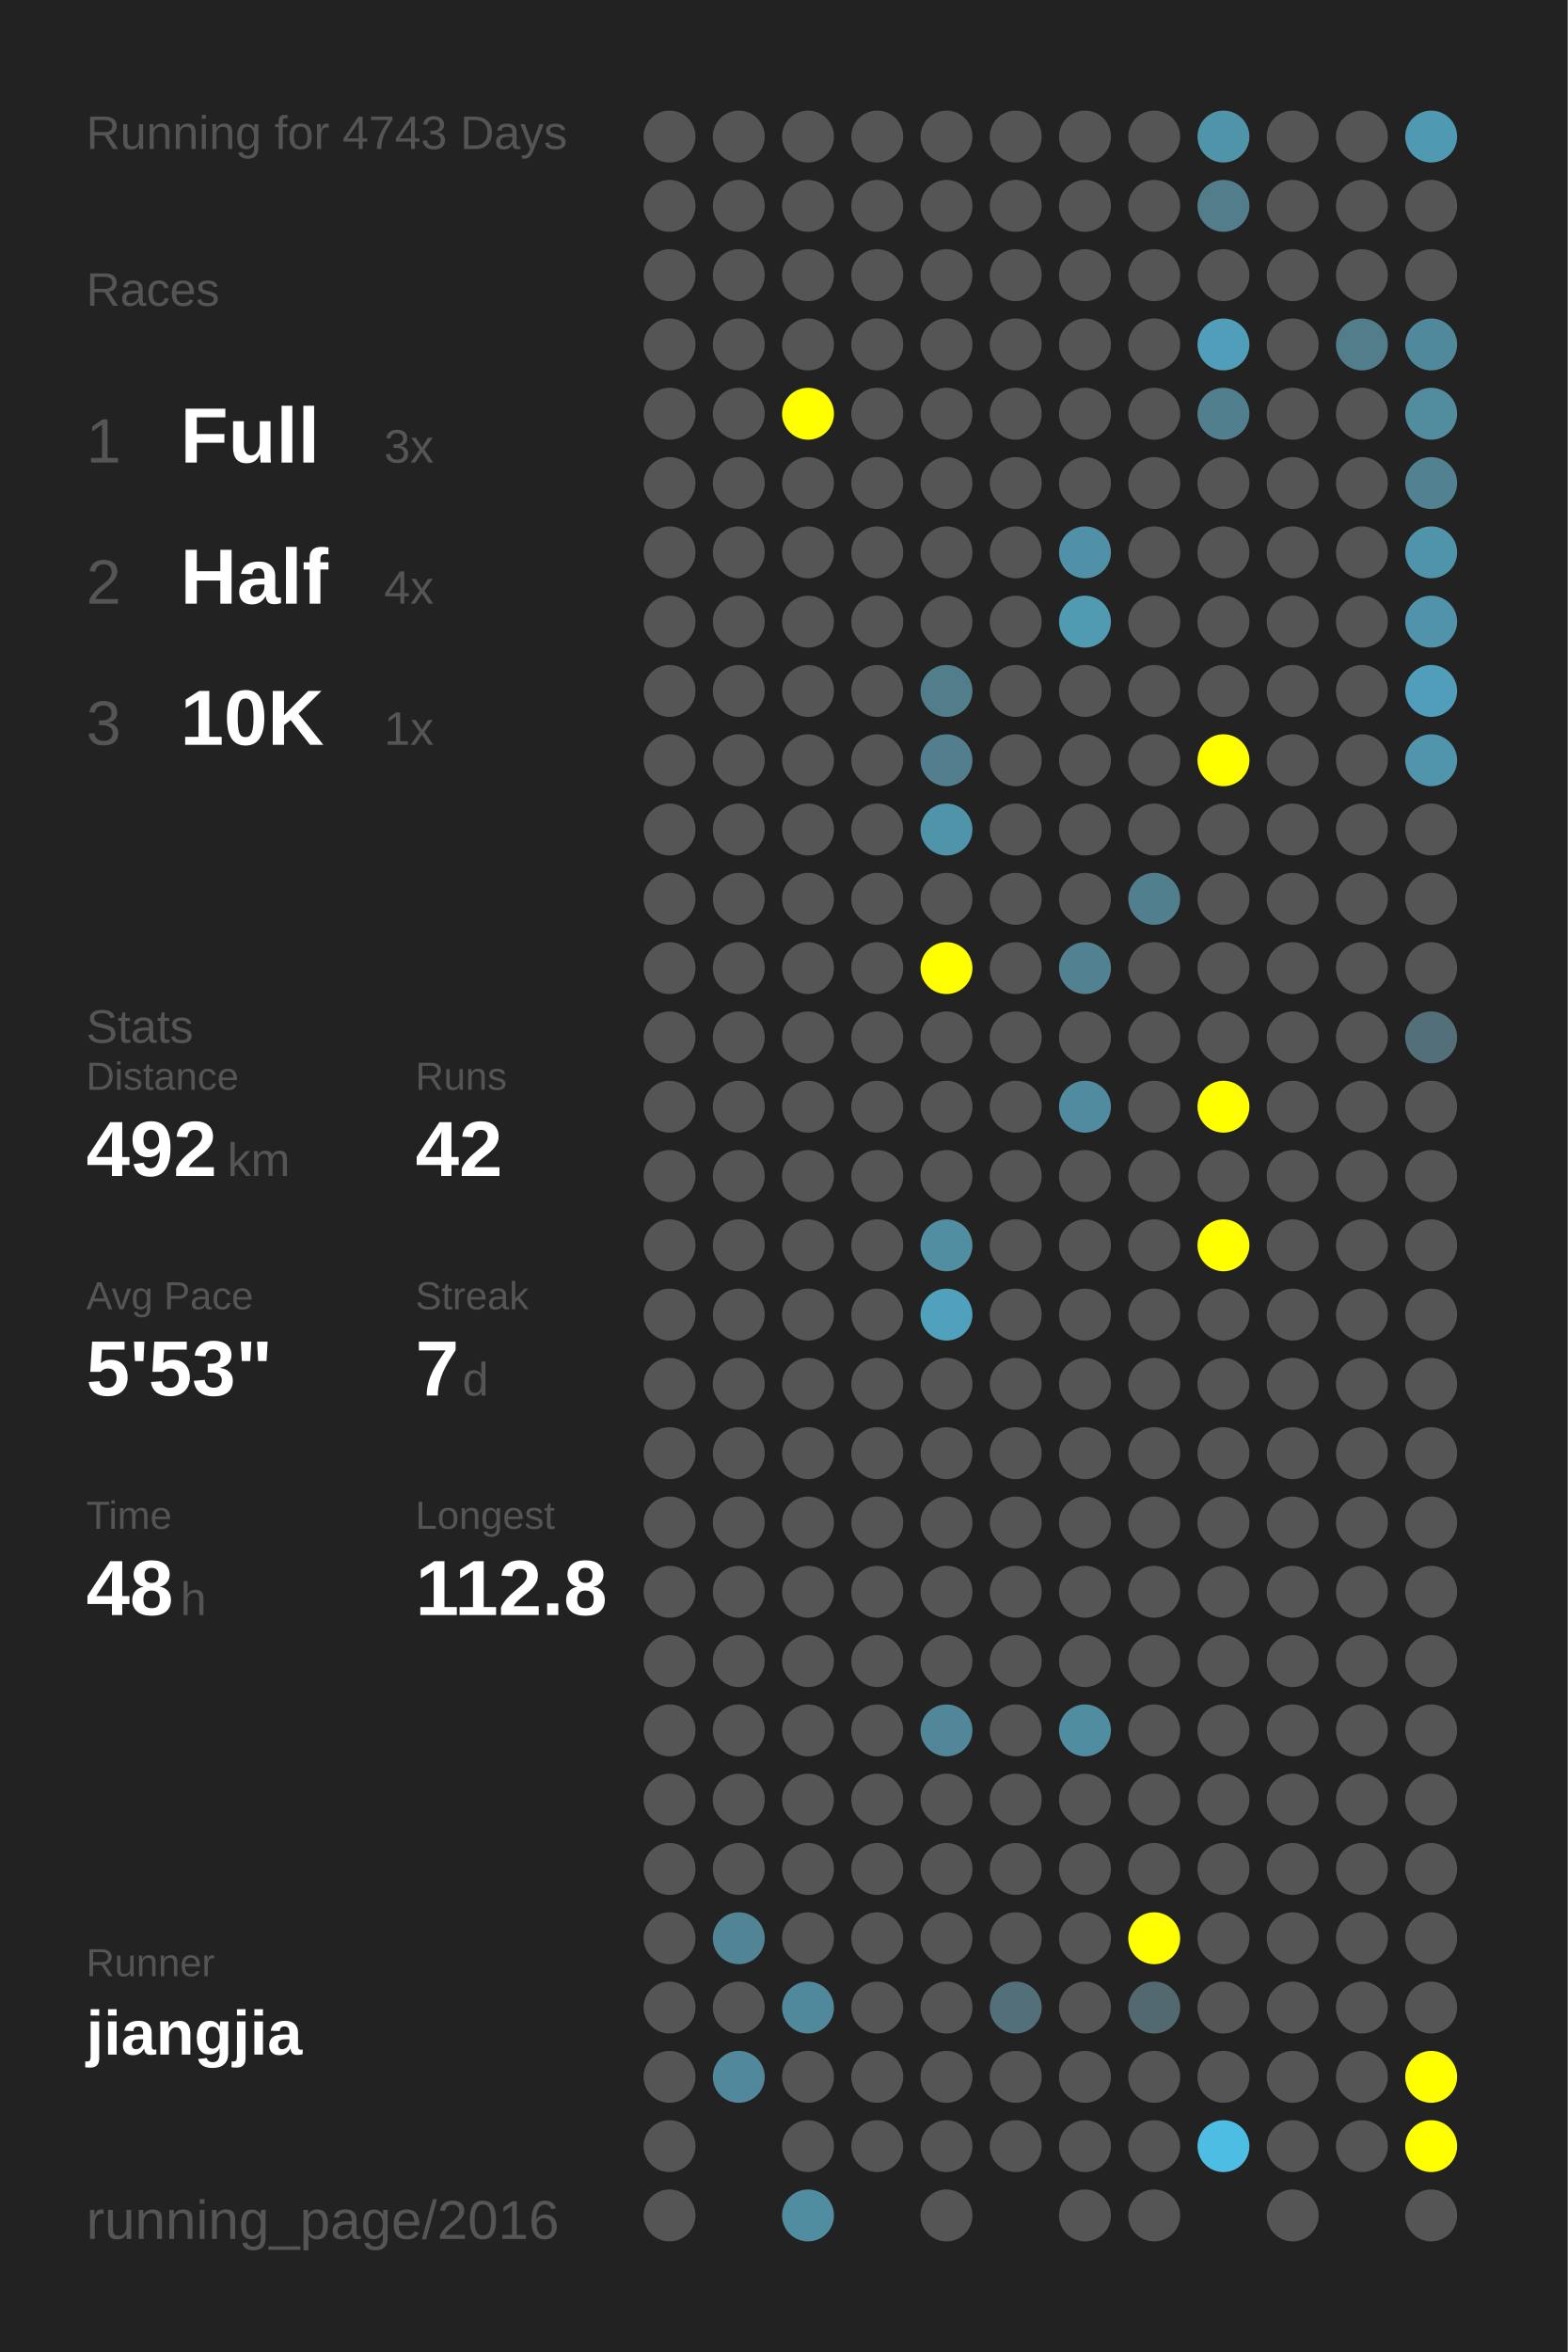
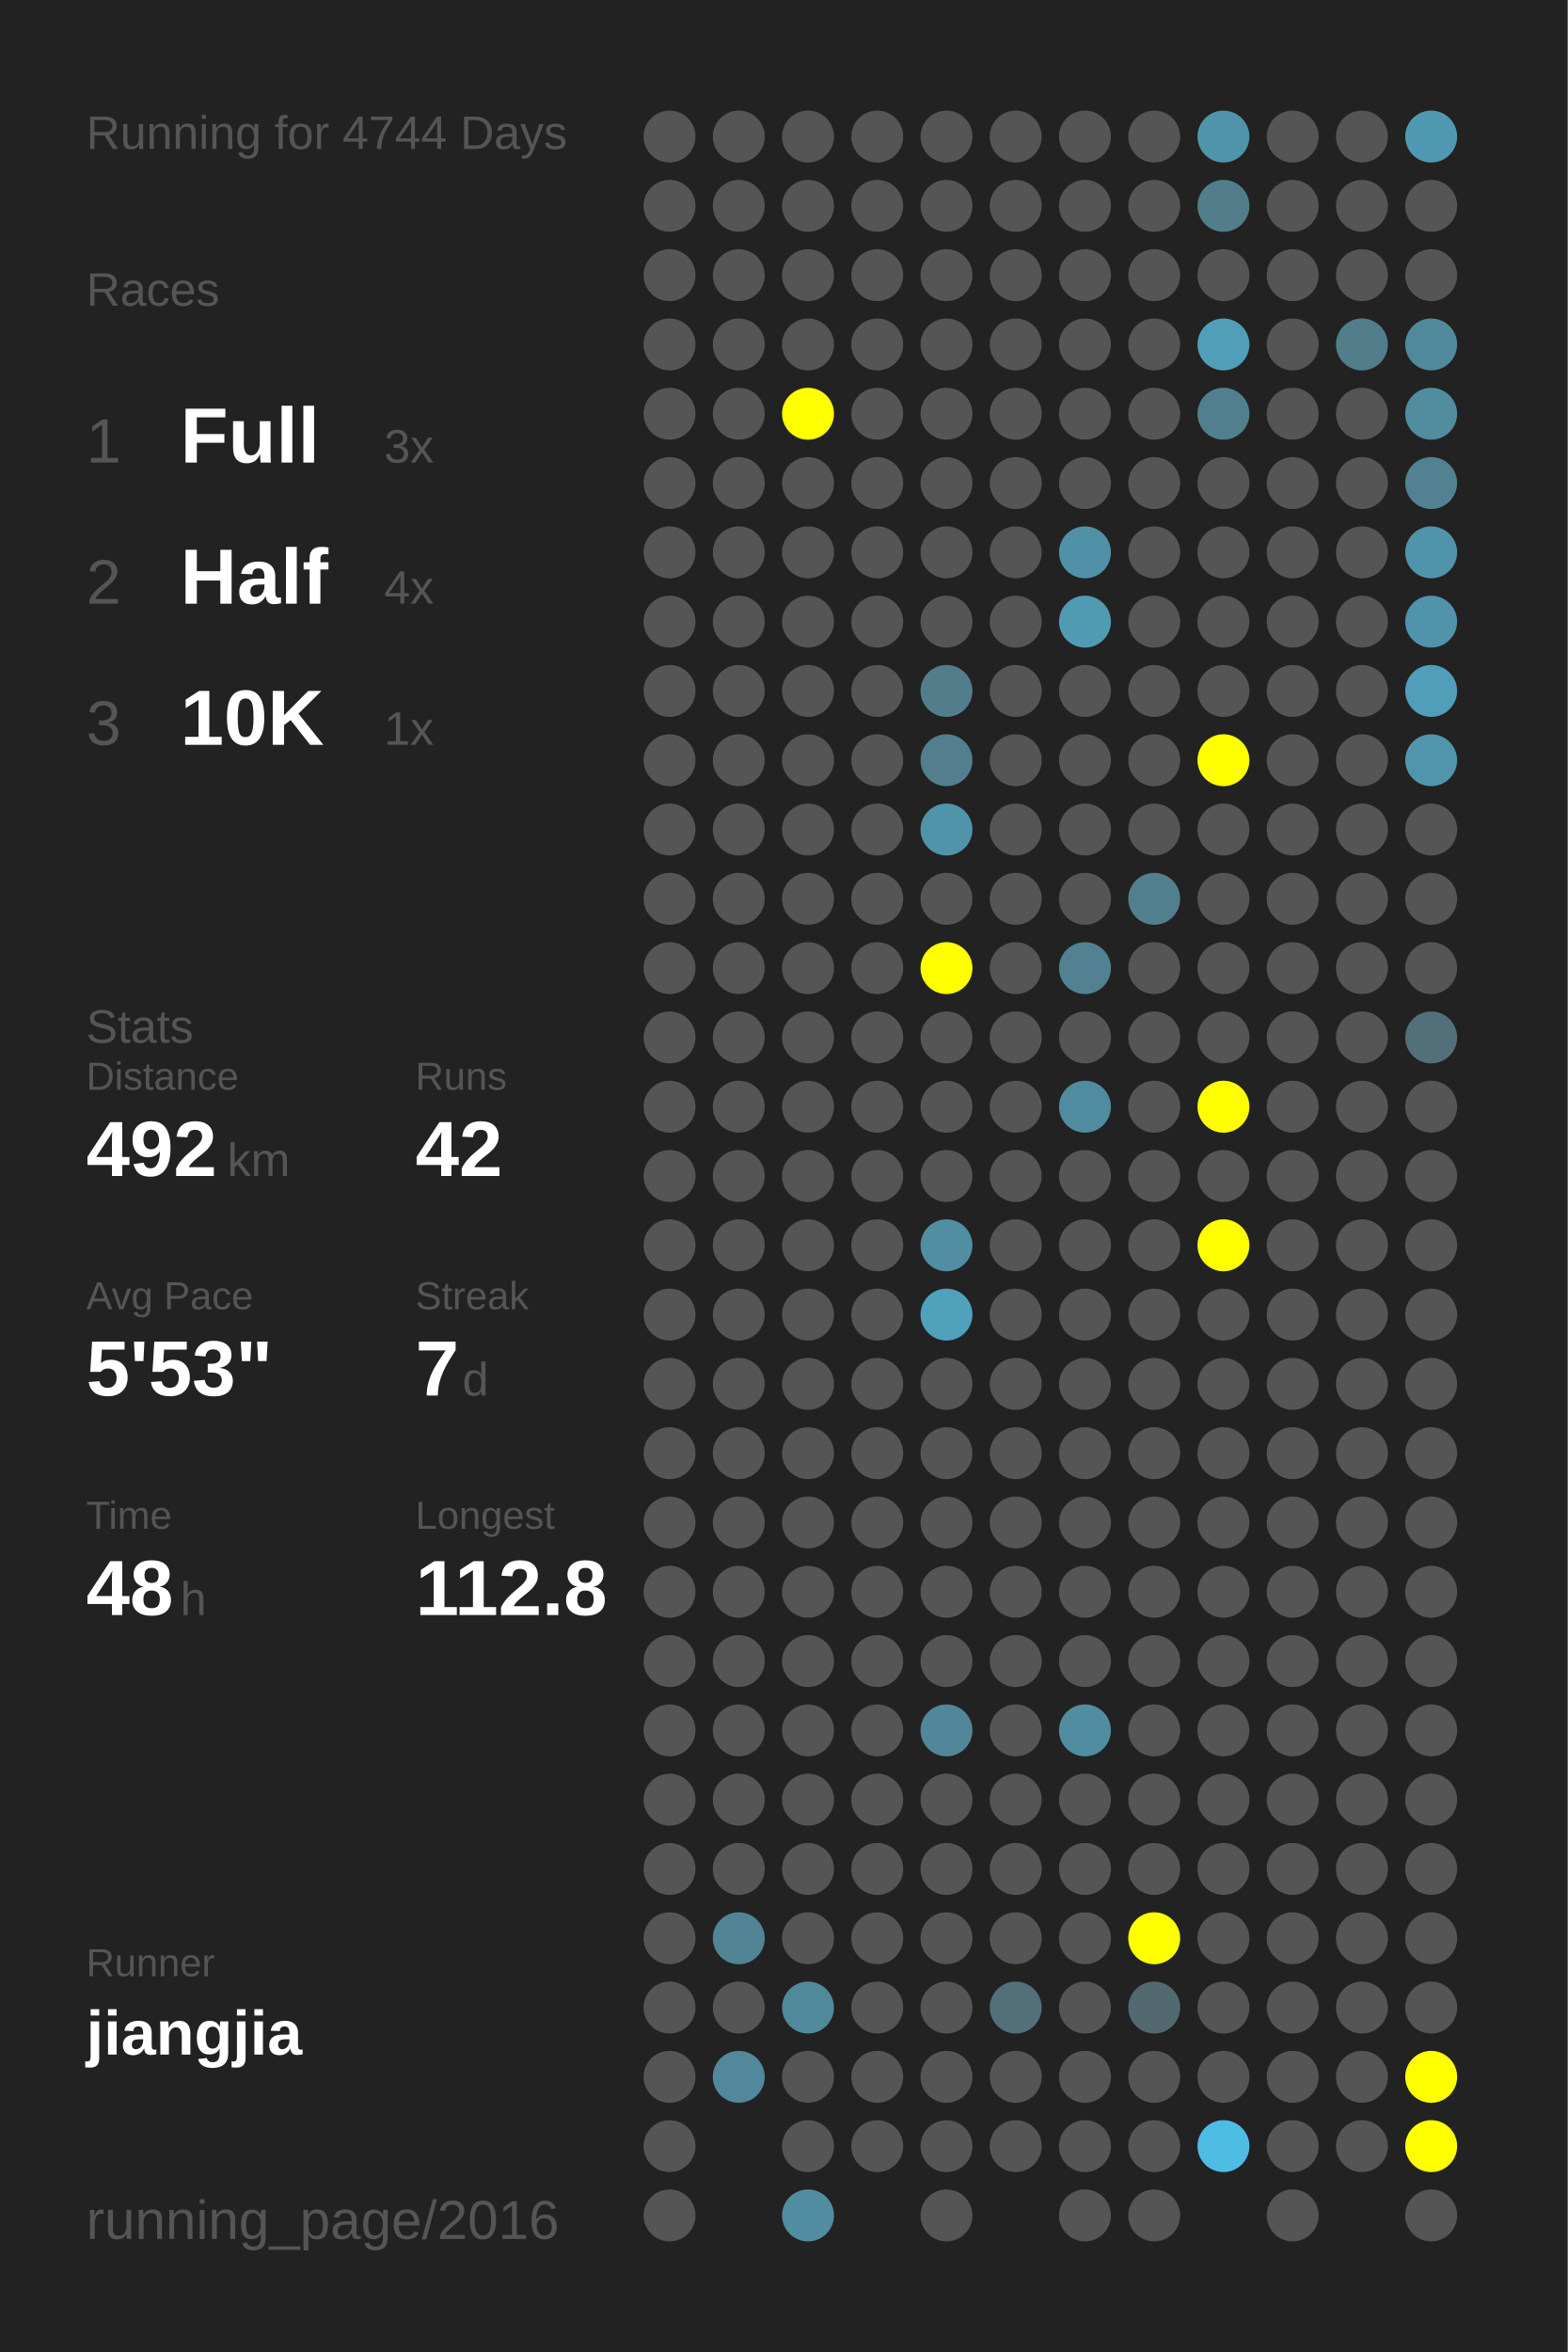
<svg xmlns="http://www.w3.org/2000/svg" baseProfile="full" height="300mm" version="1.1" viewBox="0,0,200,300" width="200mm">
  <defs />
  <rect fill="#222222" height="300" width="200" x="0" y="0" />
-   <text fill="#555555" style="font-size:6px; font-family:Arial;" x="11" y="19">Running for 4743 Days</text>
+   <text fill="#555555" style="font-size:6px; font-family:Arial;" x="11" y="19">Running for 4744 Days</text>
  <text fill="#555555" style="font-size:6px; font-family:Arial;" x="11" y="39">Races</text>
  <text fill="#555555" style="font-size:8px; font-family:Arial;" x="11" y="59">1</text>
  <text fill="#FFFFFF" style="font-size:10px; font-family:Arial; font-weight:bold;" x="23" y="59">Full</text>
  <text fill="#555555" style="font-size:6px; font-family:Arial;" x="49" y="59">3x</text>
  <text fill="#555555" style="font-size:8px; font-family:Arial;" x="11" y="77">2</text>
  <text fill="#FFFFFF" style="font-size:10px; font-family:Arial; font-weight:bold;" x="23" y="77">Half</text>
  <text fill="#555555" style="font-size:6px; font-family:Arial;" x="49" y="77">4x</text>
  <text fill="#555555" style="font-size:8px; font-family:Arial;" x="11" y="95">3</text>
  <text fill="#FFFFFF" style="font-size:10px; font-family:Arial; font-weight:bold;" x="23" y="95">10K</text>
  <text fill="#555555" style="font-size:6px; font-family:Arial;" x="49" y="95">1x</text>
  <text fill="#555555" style="font-size:6px; font-family:Arial;" x="11" y="133">Stats</text>
  <text fill="#555555" style="font-size:5px; font-family:Arial;" x="11" y="139">Distance</text>
  <text fill="#FFFFFF" style="font-size:10px; font-family:Arial; font-weight:bold;" x="11" y="150">492</text>
  <text fill="#555555" style="font-size:6px; font-family:Arial;" x="29" y="150">km</text>
  <text fill="#555555" style="font-size:5px; font-family:Arial;" x="53" y="139">Runs</text>
  <text fill="#FFFFFF" style="font-size:10px; font-family:Arial; font-weight:bold;" x="53" y="150">42</text>
  <text fill="#555555" style="font-size:5px; font-family:Arial;" x="11" y="167">Avg Pace</text>
  <text fill="#FFFFFF" style="font-size:10px; font-family:Arial; font-weight:bold;" x="11" y="178">5'53"</text>
  <text fill="#555555" style="font-size:5px; font-family:Arial;" x="53" y="167">Streak</text>
  <text fill="#FFFFFF" style="font-size:10px; font-family:Arial; font-weight:bold;" x="53" y="178">7</text>
  <text fill="#555555" style="font-size:6px; font-family:Arial;" x="59" y="178">d</text>
  <text fill="#555555" style="font-size:5px; font-family:Arial;" x="11" y="195">Time</text>
  <text fill="#FFFFFF" style="font-size:10px; font-family:Arial; font-weight:bold;" x="11" y="206">48</text>
  <text fill="#555555" style="font-size:6px; font-family:Arial;" x="23" y="206">h</text>
  <text fill="#555555" style="font-size:5px; font-family:Arial;" x="53" y="195">Longest</text>
  <text fill="#FFFFFF" style="font-size:10px; font-family:Arial; font-weight:bold;" x="53" y="206">112.8</text>
  <text fill="#555555" style="font-size:5px; font-family:Arial;" x="11" y="252.065">Runner</text>
  <text fill="#FFFFFF" style="font-size:8px; font-family:Arial; font-weight:bold;" x="11" y="262.065">jiangjia</text>
  <text fill="#555555" style="font-size:7px; font-family:Arial;" x="11" y="285.581">running_page/2016</text>
  <circle cx="85.417" cy="17.419" fill="#555555" r="3.312" />
  <circle cx="85.417" cy="26.258" fill="#555555" r="3.312" />
  <circle cx="85.417" cy="35.097" fill="#555555" r="3.312" />
  <circle cx="85.417" cy="43.935" fill="#555555" r="3.312" />
  <circle cx="85.417" cy="52.774" fill="#555555" r="3.312" />
  <circle cx="85.417" cy="61.613" fill="#555555" r="3.312" />
  <circle cx="85.417" cy="70.452" fill="#555555" r="3.312" />
  <circle cx="85.417" cy="79.29" fill="#555555" r="3.312" />
  <circle cx="85.417" cy="88.129" fill="#555555" r="3.312" />
  <circle cx="85.417" cy="96.968" fill="#555555" r="3.312" />
  <circle cx="85.417" cy="105.806" fill="#555555" r="3.312" />
  <circle cx="85.417" cy="114.645" fill="#555555" r="3.312" />
  <circle cx="85.417" cy="123.484" fill="#555555" r="3.312" />
  <circle cx="85.417" cy="132.323" fill="#555555" r="3.312" />
  <circle cx="85.417" cy="141.161" fill="#555555" r="3.312" />
  <circle cx="85.417" cy="150" fill="#555555" r="3.312" />
  <circle cx="85.417" cy="158.839" fill="#555555" r="3.312" />
  <circle cx="85.417" cy="167.677" fill="#555555" r="3.312" />
  <circle cx="85.417" cy="176.516" fill="#555555" r="3.312" />
  <circle cx="85.417" cy="185.355" fill="#555555" r="3.312" />
  <circle cx="85.417" cy="194.194" fill="#555555" r="3.312" />
  <circle cx="85.417" cy="203.032" fill="#555555" r="3.312" />
  <circle cx="85.417" cy="211.871" fill="#555555" r="3.312" />
  <circle cx="85.417" cy="220.71" fill="#555555" r="3.312" />
  <circle cx="85.417" cy="229.548" fill="#555555" r="3.312" />
  <circle cx="85.417" cy="238.387" fill="#555555" r="3.312" />
  <circle cx="85.417" cy="247.226" fill="#555555" r="3.312" />
  <circle cx="85.417" cy="256.065" fill="#555555" r="3.312" />
  <circle cx="85.417" cy="264.903" fill="#555555" r="3.312" />
  <circle cx="85.417" cy="273.742" fill="#555555" r="3.312" />
  <circle cx="85.417" cy="282.581" fill="#555555" r="3.312" />
  <circle cx="94.25" cy="17.419" fill="#555555" r="3.312" />
  <circle cx="94.25" cy="26.258" fill="#555555" r="3.312" />
  <circle cx="94.25" cy="35.097" fill="#555555" r="3.312" />
  <circle cx="94.25" cy="43.935" fill="#555555" r="3.312" />
  <circle cx="94.25" cy="52.774" fill="#555555" r="3.312" />
  <circle cx="94.25" cy="61.613" fill="#555555" r="3.312" />
  <circle cx="94.25" cy="70.452" fill="#555555" r="3.312" />
  <circle cx="94.25" cy="79.29" fill="#555555" r="3.312" />
  <circle cx="94.25" cy="88.129" fill="#555555" r="3.312" />
  <circle cx="94.25" cy="96.968" fill="#555555" r="3.312" />
  <circle cx="94.25" cy="105.806" fill="#555555" r="3.312" />
  <circle cx="94.25" cy="114.645" fill="#555555" r="3.312" />
  <circle cx="94.25" cy="123.484" fill="#555555" r="3.312" />
  <circle cx="94.25" cy="132.323" fill="#555555" r="3.312" />
  <circle cx="94.25" cy="141.161" fill="#555555" r="3.312" />
  <circle cx="94.25" cy="150" fill="#555555" r="3.312" />
  <circle cx="94.25" cy="158.839" fill="#555555" r="3.312" />
  <circle cx="94.25" cy="167.677" fill="#555555" r="3.312" />
  <circle cx="94.25" cy="176.516" fill="#555555" r="3.312" />
  <circle cx="94.25" cy="185.355" fill="#555555" r="3.312" />
  <circle cx="94.25" cy="194.194" fill="#555555" r="3.312" />
  <circle cx="94.25" cy="203.032" fill="#555555" r="3.312" />
  <circle cx="94.25" cy="211.871" fill="#555555" r="3.312" />
  <circle cx="94.25" cy="220.71" fill="#555555" r="3.312" />
  <circle cx="94.25" cy="229.548" fill="#555555" r="3.312" />
  <circle cx="94.25" cy="238.387" fill="#555555" r="3.312" />
  <circle cx="94.25" cy="247.226" fill="#518596" r="3.312" />
  <circle cx="94.25" cy="256.065" fill="#555555" r="3.312" />
  <circle cx="94.25" cy="264.903" fill="#51889b" r="3.312" />
  <circle cx="103.083" cy="17.419" fill="#555555" r="3.312" />
  <circle cx="103.083" cy="26.258" fill="#555555" r="3.312" />
  <circle cx="103.083" cy="35.097" fill="#555555" r="3.312" />
  <circle cx="103.083" cy="43.935" fill="#555555" r="3.312" />
  <circle cx="103.083" cy="52.774" fill="#FFFF00" r="3.312" />
  <circle cx="103.083" cy="61.613" fill="#555555" r="3.312" />
  <circle cx="103.083" cy="70.452" fill="#555555" r="3.312" />
  <circle cx="103.083" cy="79.29" fill="#555555" r="3.312" />
  <circle cx="103.083" cy="88.129" fill="#555555" r="3.312" />
  <circle cx="103.083" cy="96.968" fill="#555555" r="3.312" />
  <circle cx="103.083" cy="105.806" fill="#555555" r="3.312" />
  <circle cx="103.083" cy="114.645" fill="#555555" r="3.312" />
  <circle cx="103.083" cy="123.484" fill="#555555" r="3.312" />
  <circle cx="103.083" cy="132.323" fill="#555555" r="3.312" />
  <circle cx="103.083" cy="141.161" fill="#555555" r="3.312" />
  <circle cx="103.083" cy="150" fill="#555555" r="3.312" />
  <circle cx="103.083" cy="158.839" fill="#555555" r="3.312" />
  <circle cx="103.083" cy="167.677" fill="#555555" r="3.312" />
  <circle cx="103.083" cy="176.516" fill="#555555" r="3.312" />
  <circle cx="103.083" cy="185.355" fill="#555555" r="3.312" />
  <circle cx="103.083" cy="194.194" fill="#555555" r="3.312" />
  <circle cx="103.083" cy="203.032" fill="#555555" r="3.312" />
  <circle cx="103.083" cy="211.871" fill="#555555" r="3.312" />
  <circle cx="103.083" cy="220.71" fill="#555555" r="3.312" />
  <circle cx="103.083" cy="229.548" fill="#555555" r="3.312" />
  <circle cx="103.083" cy="238.387" fill="#555555" r="3.312" />
  <circle cx="103.083" cy="247.226" fill="#555555" r="3.312" />
  <circle cx="103.083" cy="256.065" fill="#51899c" r="3.312" />
  <circle cx="103.083" cy="264.903" fill="#555555" r="3.312" />
  <circle cx="103.083" cy="273.742" fill="#555555" r="3.312" />
  <circle cx="103.083" cy="282.581" fill="#518da1" r="3.312" />
  <circle cx="111.917" cy="17.419" fill="#555555" r="3.312" />
  <circle cx="111.917" cy="26.258" fill="#555555" r="3.312" />
  <circle cx="111.917" cy="35.097" fill="#555555" r="3.312" />
  <circle cx="111.917" cy="43.935" fill="#555555" r="3.312" />
  <circle cx="111.917" cy="52.774" fill="#555555" r="3.312" />
  <circle cx="111.917" cy="61.613" fill="#555555" r="3.312" />
  <circle cx="111.917" cy="70.452" fill="#555555" r="3.312" />
  <circle cx="111.917" cy="79.29" fill="#555555" r="3.312" />
  <circle cx="111.917" cy="88.129" fill="#555555" r="3.312" />
  <circle cx="111.917" cy="96.968" fill="#555555" r="3.312" />
  <circle cx="111.917" cy="105.806" fill="#555555" r="3.312" />
  <circle cx="111.917" cy="114.645" fill="#555555" r="3.312" />
  <circle cx="111.917" cy="123.484" fill="#555555" r="3.312" />
  <circle cx="111.917" cy="132.323" fill="#555555" r="3.312" />
  <circle cx="111.917" cy="141.161" fill="#555555" r="3.312" />
  <circle cx="111.917" cy="150" fill="#555555" r="3.312" />
  <circle cx="111.917" cy="158.839" fill="#555555" r="3.312" />
  <circle cx="111.917" cy="167.677" fill="#555555" r="3.312" />
  <circle cx="111.917" cy="176.516" fill="#555555" r="3.312" />
  <circle cx="111.917" cy="185.355" fill="#555555" r="3.312" />
  <circle cx="111.917" cy="194.194" fill="#555555" r="3.312" />
  <circle cx="111.917" cy="203.032" fill="#555555" r="3.312" />
  <circle cx="111.917" cy="211.871" fill="#555555" r="3.312" />
  <circle cx="111.917" cy="220.71" fill="#555555" r="3.312" />
  <circle cx="111.917" cy="229.548" fill="#555555" r="3.312" />
  <circle cx="111.917" cy="238.387" fill="#555555" r="3.312" />
  <circle cx="111.917" cy="247.226" fill="#555555" r="3.312" />
  <circle cx="111.917" cy="256.065" fill="#555555" r="3.312" />
  <circle cx="111.917" cy="264.903" fill="#555555" r="3.312" />
  <circle cx="111.917" cy="273.742" fill="#555555" r="3.312" />
  <circle cx="120.75" cy="17.419" fill="#555555" r="3.312" />
  <circle cx="120.75" cy="26.258" fill="#555555" r="3.312" />
  <circle cx="120.75" cy="35.097" fill="#555555" r="3.312" />
  <circle cx="120.75" cy="43.935" fill="#555555" r="3.312" />
  <circle cx="120.75" cy="52.774" fill="#555555" r="3.312" />
  <circle cx="120.75" cy="61.613" fill="#555555" r="3.312" />
  <circle cx="120.75" cy="70.452" fill="#555555" r="3.312" />
  <circle cx="120.75" cy="79.29" fill="#555555" r="3.312" />
  <circle cx="120.75" cy="88.129" fill="#527d8b" r="3.312" />
  <circle cx="120.75" cy="96.968" fill="#527e8d" r="3.312" />
  <circle cx="120.75" cy="105.806" fill="#5094aa" r="3.312" />
  <circle cx="120.75" cy="114.645" fill="#555555" r="3.312" />
  <circle cx="120.75" cy="123.484" fill="#FFFF00" r="3.312" />
  <circle cx="120.75" cy="132.323" fill="#555555" r="3.312" />
  <circle cx="120.75" cy="141.161" fill="#555555" r="3.312" />
  <circle cx="120.75" cy="150" fill="#555555" r="3.312" />
  <circle cx="120.75" cy="158.839" fill="#518ea2" r="3.312" />
  <circle cx="120.75" cy="167.677" fill="#50a1bc" r="3.312" />
  <circle cx="120.75" cy="176.516" fill="#555555" r="3.312" />
  <circle cx="120.75" cy="185.355" fill="#555555" r="3.312" />
  <circle cx="120.75" cy="194.194" fill="#555555" r="3.312" />
  <circle cx="120.75" cy="203.032" fill="#555555" r="3.312" />
  <circle cx="120.75" cy="211.871" fill="#555555" r="3.312" />
  <circle cx="120.75" cy="220.71" fill="#518799" r="3.312" />
  <circle cx="120.75" cy="229.548" fill="#555555" r="3.312" />
  <circle cx="120.75" cy="238.387" fill="#555555" r="3.312" />
  <circle cx="120.75" cy="247.226" fill="#555555" r="3.312" />
  <circle cx="120.75" cy="256.065" fill="#555555" r="3.312" />
  <circle cx="120.75" cy="264.903" fill="#555555" r="3.312" />
  <circle cx="120.75" cy="273.742" fill="#555555" r="3.312" />
  <circle cx="120.75" cy="282.581" fill="#555555" r="3.312" />
  <circle cx="129.583" cy="17.419" fill="#555555" r="3.312" />
  <circle cx="129.583" cy="26.258" fill="#555555" r="3.312" />
  <circle cx="129.583" cy="35.097" fill="#555555" r="3.312" />
  <circle cx="129.583" cy="43.935" fill="#555555" r="3.312" />
  <circle cx="129.583" cy="52.774" fill="#555555" r="3.312" />
  <circle cx="129.583" cy="61.613" fill="#555555" r="3.312" />
  <circle cx="129.583" cy="70.452" fill="#555555" r="3.312" />
  <circle cx="129.583" cy="79.29" fill="#555555" r="3.312" />
  <circle cx="129.583" cy="88.129" fill="#555555" r="3.312" />
  <circle cx="129.583" cy="96.968" fill="#555555" r="3.312" />
  <circle cx="129.583" cy="105.806" fill="#555555" r="3.312" />
  <circle cx="129.583" cy="114.645" fill="#555555" r="3.312" />
  <circle cx="129.583" cy="123.484" fill="#555555" r="3.312" />
  <circle cx="129.583" cy="132.323" fill="#555555" r="3.312" />
  <circle cx="129.583" cy="141.161" fill="#555555" r="3.312" />
  <circle cx="129.583" cy="150" fill="#555555" r="3.312" />
  <circle cx="129.583" cy="158.839" fill="#555555" r="3.312" />
  <circle cx="129.583" cy="167.677" fill="#555555" r="3.312" />
  <circle cx="129.583" cy="176.516" fill="#555555" r="3.312" />
  <circle cx="129.583" cy="185.355" fill="#555555" r="3.312" />
  <circle cx="129.583" cy="194.194" fill="#555555" r="3.312" />
  <circle cx="129.583" cy="203.032" fill="#555555" r="3.312" />
  <circle cx="129.583" cy="211.871" fill="#555555" r="3.312" />
  <circle cx="129.583" cy="220.71" fill="#555555" r="3.312" />
  <circle cx="129.583" cy="229.548" fill="#555555" r="3.312" />
  <circle cx="129.583" cy="238.387" fill="#555555" r="3.312" />
  <circle cx="129.583" cy="247.226" fill="#555555" r="3.312" />
  <circle cx="129.583" cy="256.065" fill="#53707a" r="3.312" />
  <circle cx="129.583" cy="264.903" fill="#555555" r="3.312" />
  <circle cx="129.583" cy="273.742" fill="#555555" r="3.312" />
  <circle cx="138.417" cy="17.419" fill="#555555" r="3.312" />
  <circle cx="138.417" cy="26.258" fill="#555555" r="3.312" />
  <circle cx="138.417" cy="35.097" fill="#555555" r="3.312" />
  <circle cx="138.417" cy="43.935" fill="#555555" r="3.312" />
  <circle cx="138.417" cy="52.774" fill="#555555" r="3.312" />
  <circle cx="138.417" cy="61.613" fill="#555555" r="3.312" />
  <circle cx="138.417" cy="70.452" fill="#5191a7" r="3.312" />
  <circle cx="138.417" cy="79.29" fill="#509ab2" r="3.312" />
  <circle cx="138.417" cy="88.129" fill="#555555" r="3.312" />
  <circle cx="138.417" cy="96.968" fill="#555555" r="3.312" />
  <circle cx="138.417" cy="105.806" fill="#555555" r="3.312" />
  <circle cx="138.417" cy="114.645" fill="#555555" r="3.312" />
  <circle cx="138.417" cy="123.484" fill="#528192" r="3.312" />
  <circle cx="138.417" cy="132.323" fill="#555555" r="3.312" />
  <circle cx="138.417" cy="141.161" fill="#518b9f" r="3.312" />
  <circle cx="138.417" cy="150" fill="#555555" r="3.312" />
  <circle cx="138.417" cy="158.839" fill="#555555" r="3.312" />
  <circle cx="138.417" cy="167.677" fill="#555555" r="3.312" />
  <circle cx="138.417" cy="176.516" fill="#555555" r="3.312" />
  <circle cx="138.417" cy="185.355" fill="#555555" r="3.312" />
  <circle cx="138.417" cy="194.194" fill="#555555" r="3.312" />
  <circle cx="138.417" cy="203.032" fill="#555555" r="3.312" />
  <circle cx="138.417" cy="211.871" fill="#555555" r="3.312" />
  <circle cx="138.417" cy="220.71" fill="#518da1" r="3.312" />
  <circle cx="138.417" cy="229.548" fill="#555555" r="3.312" />
  <circle cx="138.417" cy="238.387" fill="#555555" r="3.312" />
  <circle cx="138.417" cy="247.226" fill="#555555" r="3.312" />
  <circle cx="138.417" cy="256.065" fill="#555555" r="3.312" />
  <circle cx="138.417" cy="264.903" fill="#555555" r="3.312" />
  <circle cx="138.417" cy="273.742" fill="#555555" r="3.312" />
  <circle cx="138.417" cy="282.581" fill="#555555" r="3.312" />
  <circle cx="147.25" cy="17.419" fill="#555555" r="3.312" />
  <circle cx="147.25" cy="26.258" fill="#555555" r="3.312" />
  <circle cx="147.25" cy="35.097" fill="#555555" r="3.312" />
  <circle cx="147.25" cy="43.935" fill="#555555" r="3.312" />
  <circle cx="147.25" cy="52.774" fill="#555555" r="3.312" />
  <circle cx="147.25" cy="61.613" fill="#555555" r="3.312" />
  <circle cx="147.25" cy="70.452" fill="#555555" r="3.312" />
  <circle cx="147.25" cy="79.29" fill="#555555" r="3.312" />
  <circle cx="147.25" cy="88.129" fill="#555555" r="3.312" />
  <circle cx="147.25" cy="96.968" fill="#555555" r="3.312" />
  <circle cx="147.25" cy="105.806" fill="#555555" r="3.312" />
  <circle cx="147.25" cy="114.645" fill="#527f8e" r="3.312" />
  <circle cx="147.25" cy="123.484" fill="#555555" r="3.312" />
  <circle cx="147.25" cy="132.323" fill="#555555" r="3.312" />
  <circle cx="147.25" cy="141.161" fill="#555555" r="3.312" />
  <circle cx="147.25" cy="150" fill="#555555" r="3.312" />
  <circle cx="147.25" cy="158.839" fill="#555555" r="3.312" />
  <circle cx="147.25" cy="167.677" fill="#555555" r="3.312" />
  <circle cx="147.25" cy="176.516" fill="#555555" r="3.312" />
  <circle cx="147.25" cy="185.355" fill="#555555" r="3.312" />
  <circle cx="147.25" cy="194.194" fill="#555555" r="3.312" />
  <circle cx="147.25" cy="203.032" fill="#555555" r="3.312" />
  <circle cx="147.25" cy="211.871" fill="#555555" r="3.312" />
  <circle cx="147.25" cy="220.71" fill="#555555" r="3.312" />
  <circle cx="147.25" cy="229.548" fill="#555555" r="3.312" />
  <circle cx="147.25" cy="238.387" fill="#555555" r="3.312" />
  <circle cx="147.25" cy="247.226" fill="#FFFF00" r="3.312" />
  <circle cx="147.25" cy="256.065" fill="#536970" r="3.312" />
  <circle cx="147.25" cy="264.903" fill="#555555" r="3.312" />
  <circle cx="147.25" cy="273.742" fill="#555555" r="3.312" />
  <circle cx="147.25" cy="282.581" fill="#555555" r="3.312" />
  <circle cx="156.083" cy="17.419" fill="#5094aa" r="3.312" />
  <circle cx="156.083" cy="26.258" fill="#527d8b" r="3.312" />
  <circle cx="156.083" cy="35.097" fill="#555555" r="3.312" />
  <circle cx="156.083" cy="43.935" fill="#509eb9" r="3.312" />
  <circle cx="156.083" cy="52.774" fill="#527f8e" r="3.312" />
  <circle cx="156.083" cy="61.613" fill="#555555" r="3.312" />
  <circle cx="156.083" cy="70.452" fill="#555555" r="3.312" />
  <circle cx="156.083" cy="79.29" fill="#555555" r="3.312" />
  <circle cx="156.083" cy="88.129" fill="#555555" r="3.312" />
  <circle cx="156.083" cy="96.968" fill="#FFFF00" r="3.312" />
  <circle cx="156.083" cy="105.806" fill="#555555" r="3.312" />
  <circle cx="156.083" cy="114.645" fill="#555555" r="3.312" />
  <circle cx="156.083" cy="123.484" fill="#555555" r="3.312" />
  <circle cx="156.083" cy="132.323" fill="#555555" r="3.312" />
  <circle cx="156.083" cy="141.161" fill="#FFFF00" r="3.312" />
  <circle cx="156.083" cy="150" fill="#555555" r="3.312" />
  <circle cx="156.083" cy="158.839" fill="#FFFF00" r="3.312" />
  <circle cx="156.083" cy="167.677" fill="#555555" r="3.312" />
  <circle cx="156.083" cy="176.516" fill="#555555" r="3.312" />
  <circle cx="156.083" cy="185.355" fill="#555555" r="3.312" />
  <circle cx="156.083" cy="194.194" fill="#555555" r="3.312" />
  <circle cx="156.083" cy="203.032" fill="#555555" r="3.312" />
  <circle cx="156.083" cy="211.871" fill="#555555" r="3.312" />
  <circle cx="156.083" cy="220.71" fill="#555555" r="3.312" />
  <circle cx="156.083" cy="229.548" fill="#555555" r="3.312" />
  <circle cx="156.083" cy="238.387" fill="#555555" r="3.312" />
  <circle cx="156.083" cy="247.226" fill="#555555" r="3.312" />
  <circle cx="156.083" cy="256.065" fill="#555555" r="3.312" />
  <circle cx="156.083" cy="264.903" fill="#555555" r="3.312" />
  <circle cx="156.083" cy="273.742" fill="#4ebde3" r="3.312" />
  <circle cx="164.917" cy="17.419" fill="#555555" r="3.312" />
  <circle cx="164.917" cy="26.258" fill="#555555" r="3.312" />
  <circle cx="164.917" cy="35.097" fill="#555555" r="3.312" />
  <circle cx="164.917" cy="43.935" fill="#555555" r="3.312" />
  <circle cx="164.917" cy="52.774" fill="#555555" r="3.312" />
  <circle cx="164.917" cy="61.613" fill="#555555" r="3.312" />
  <circle cx="164.917" cy="70.452" fill="#555555" r="3.312" />
  <circle cx="164.917" cy="79.29" fill="#555555" r="3.312" />
  <circle cx="164.917" cy="88.129" fill="#555555" r="3.312" />
  <circle cx="164.917" cy="96.968" fill="#555555" r="3.312" />
  <circle cx="164.917" cy="105.806" fill="#555555" r="3.312" />
  <circle cx="164.917" cy="114.645" fill="#555555" r="3.312" />
  <circle cx="164.917" cy="123.484" fill="#555555" r="3.312" />
  <circle cx="164.917" cy="132.323" fill="#555555" r="3.312" />
  <circle cx="164.917" cy="141.161" fill="#555555" r="3.312" />
  <circle cx="164.917" cy="150" fill="#555555" r="3.312" />
  <circle cx="164.917" cy="158.839" fill="#555555" r="3.312" />
  <circle cx="164.917" cy="167.677" fill="#555555" r="3.312" />
  <circle cx="164.917" cy="176.516" fill="#555555" r="3.312" />
  <circle cx="164.917" cy="185.355" fill="#555555" r="3.312" />
  <circle cx="164.917" cy="194.194" fill="#555555" r="3.312" />
  <circle cx="164.917" cy="203.032" fill="#555555" r="3.312" />
  <circle cx="164.917" cy="211.871" fill="#555555" r="3.312" />
  <circle cx="164.917" cy="220.71" fill="#555555" r="3.312" />
  <circle cx="164.917" cy="229.548" fill="#555555" r="3.312" />
  <circle cx="164.917" cy="238.387" fill="#555555" r="3.312" />
  <circle cx="164.917" cy="247.226" fill="#555555" r="3.312" />
  <circle cx="164.917" cy="256.065" fill="#555555" r="3.312" />
  <circle cx="164.917" cy="264.903" fill="#555555" r="3.312" />
  <circle cx="164.917" cy="273.742" fill="#555555" r="3.312" />
  <circle cx="164.917" cy="282.581" fill="#555555" r="3.312" />
  <circle cx="173.75" cy="17.419" fill="#555555" r="3.312" />
  <circle cx="173.75" cy="26.258" fill="#555555" r="3.312" />
  <circle cx="173.75" cy="35.097" fill="#555555" r="3.312" />
  <circle cx="173.75" cy="43.935" fill="#527d8b" r="3.312" />
  <circle cx="173.75" cy="52.774" fill="#555555" r="3.312" />
  <circle cx="173.75" cy="61.613" fill="#555555" r="3.312" />
  <circle cx="173.75" cy="70.452" fill="#555555" r="3.312" />
  <circle cx="173.75" cy="79.29" fill="#555555" r="3.312" />
  <circle cx="173.75" cy="88.129" fill="#555555" r="3.312" />
  <circle cx="173.75" cy="96.968" fill="#555555" r="3.312" />
  <circle cx="173.75" cy="105.806" fill="#555555" r="3.312" />
  <circle cx="173.75" cy="114.645" fill="#555555" r="3.312" />
  <circle cx="173.75" cy="123.484" fill="#555555" r="3.312" />
  <circle cx="173.75" cy="132.323" fill="#555555" r="3.312" />
  <circle cx="173.75" cy="141.161" fill="#555555" r="3.312" />
  <circle cx="173.75" cy="150" fill="#555555" r="3.312" />
  <circle cx="173.75" cy="158.839" fill="#555555" r="3.312" />
  <circle cx="173.75" cy="167.677" fill="#555555" r="3.312" />
  <circle cx="173.75" cy="176.516" fill="#555555" r="3.312" />
  <circle cx="173.75" cy="185.355" fill="#555555" r="3.312" />
  <circle cx="173.75" cy="194.194" fill="#555555" r="3.312" />
  <circle cx="173.75" cy="203.032" fill="#555555" r="3.312" />
  <circle cx="173.75" cy="211.871" fill="#555555" r="3.312" />
  <circle cx="173.75" cy="220.71" fill="#555555" r="3.312" />
  <circle cx="173.75" cy="229.548" fill="#555555" r="3.312" />
  <circle cx="173.75" cy="238.387" fill="#555555" r="3.312" />
  <circle cx="173.75" cy="247.226" fill="#555555" r="3.312" />
  <circle cx="173.75" cy="256.065" fill="#555555" r="3.312" />
  <circle cx="173.75" cy="264.903" fill="#555555" r="3.312" />
  <circle cx="173.75" cy="273.742" fill="#555555" r="3.312" />
  <circle cx="182.583" cy="17.419" fill="#5099b2" r="3.312" />
  <circle cx="182.583" cy="26.258" fill="#555555" r="3.312" />
  <circle cx="182.583" cy="35.097" fill="#555555" r="3.312" />
  <circle cx="182.583" cy="43.935" fill="#51899c" r="3.312" />
  <circle cx="182.583" cy="52.774" fill="#518c9f" r="3.312" />
  <circle cx="182.583" cy="61.613" fill="#528191" r="3.312" />
  <circle cx="182.583" cy="70.452" fill="#5094ab" r="3.312" />
  <circle cx="182.583" cy="79.29" fill="#5093aa" r="3.312" />
  <circle cx="182.583" cy="88.129" fill="#509eb9" r="3.312" />
  <circle cx="182.583" cy="96.968" fill="#5095ac" r="3.312" />
  <circle cx="182.583" cy="105.806" fill="#555555" r="3.312" />
  <circle cx="182.583" cy="114.645" fill="#555555" r="3.312" />
  <circle cx="182.583" cy="123.484" fill="#555555" r="3.312" />
  <circle cx="182.583" cy="132.323" fill="#53707a" r="3.312" />
  <circle cx="182.583" cy="141.161" fill="#555555" r="3.312" />
  <circle cx="182.583" cy="150" fill="#555555" r="3.312" />
  <circle cx="182.583" cy="158.839" fill="#555555" r="3.312" />
  <circle cx="182.583" cy="167.677" fill="#555555" r="3.312" />
  <circle cx="182.583" cy="176.516" fill="#555555" r="3.312" />
  <circle cx="182.583" cy="185.355" fill="#555555" r="3.312" />
  <circle cx="182.583" cy="194.194" fill="#555555" r="3.312" />
  <circle cx="182.583" cy="203.032" fill="#555555" r="3.312" />
  <circle cx="182.583" cy="211.871" fill="#555555" r="3.312" />
  <circle cx="182.583" cy="220.71" fill="#555555" r="3.312" />
  <circle cx="182.583" cy="229.548" fill="#555555" r="3.312" />
  <circle cx="182.583" cy="238.387" fill="#555555" r="3.312" />
  <circle cx="182.583" cy="247.226" fill="#555555" r="3.312" />
  <circle cx="182.583" cy="256.065" fill="#555555" r="3.312" />
  <circle cx="182.583" cy="264.903" fill="#FFFF00" r="3.312" />
  <circle cx="182.583" cy="273.742" fill="#FFFF00" r="3.312" />
  <circle cx="182.583" cy="282.581" fill="#555555" r="3.312" />
</svg>
